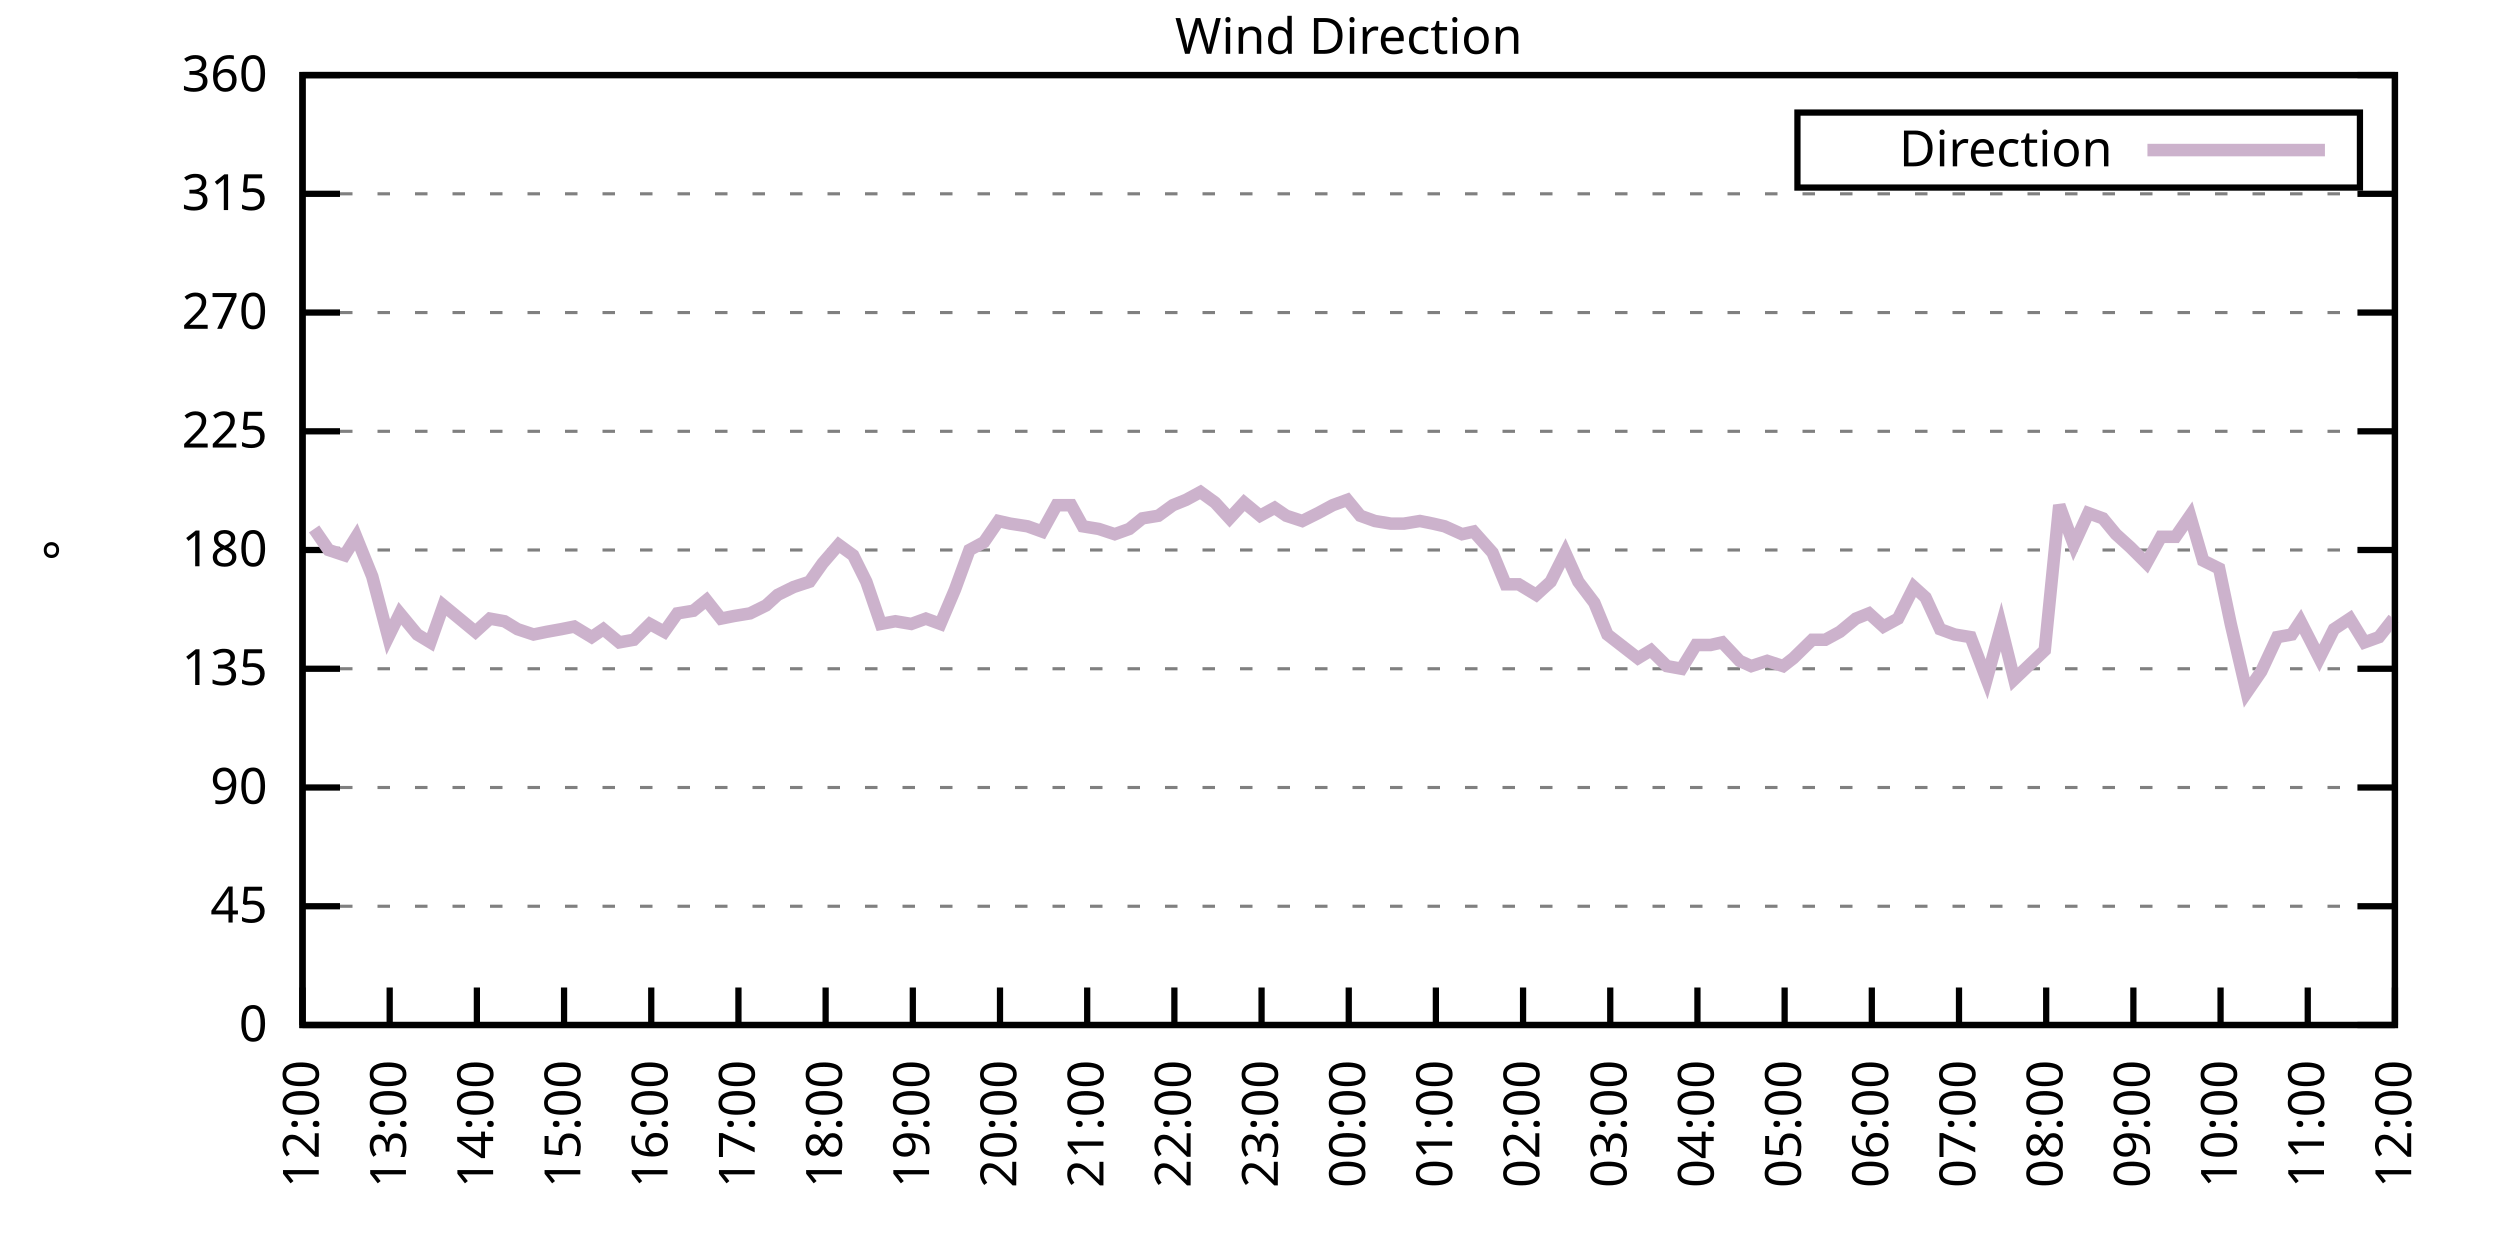
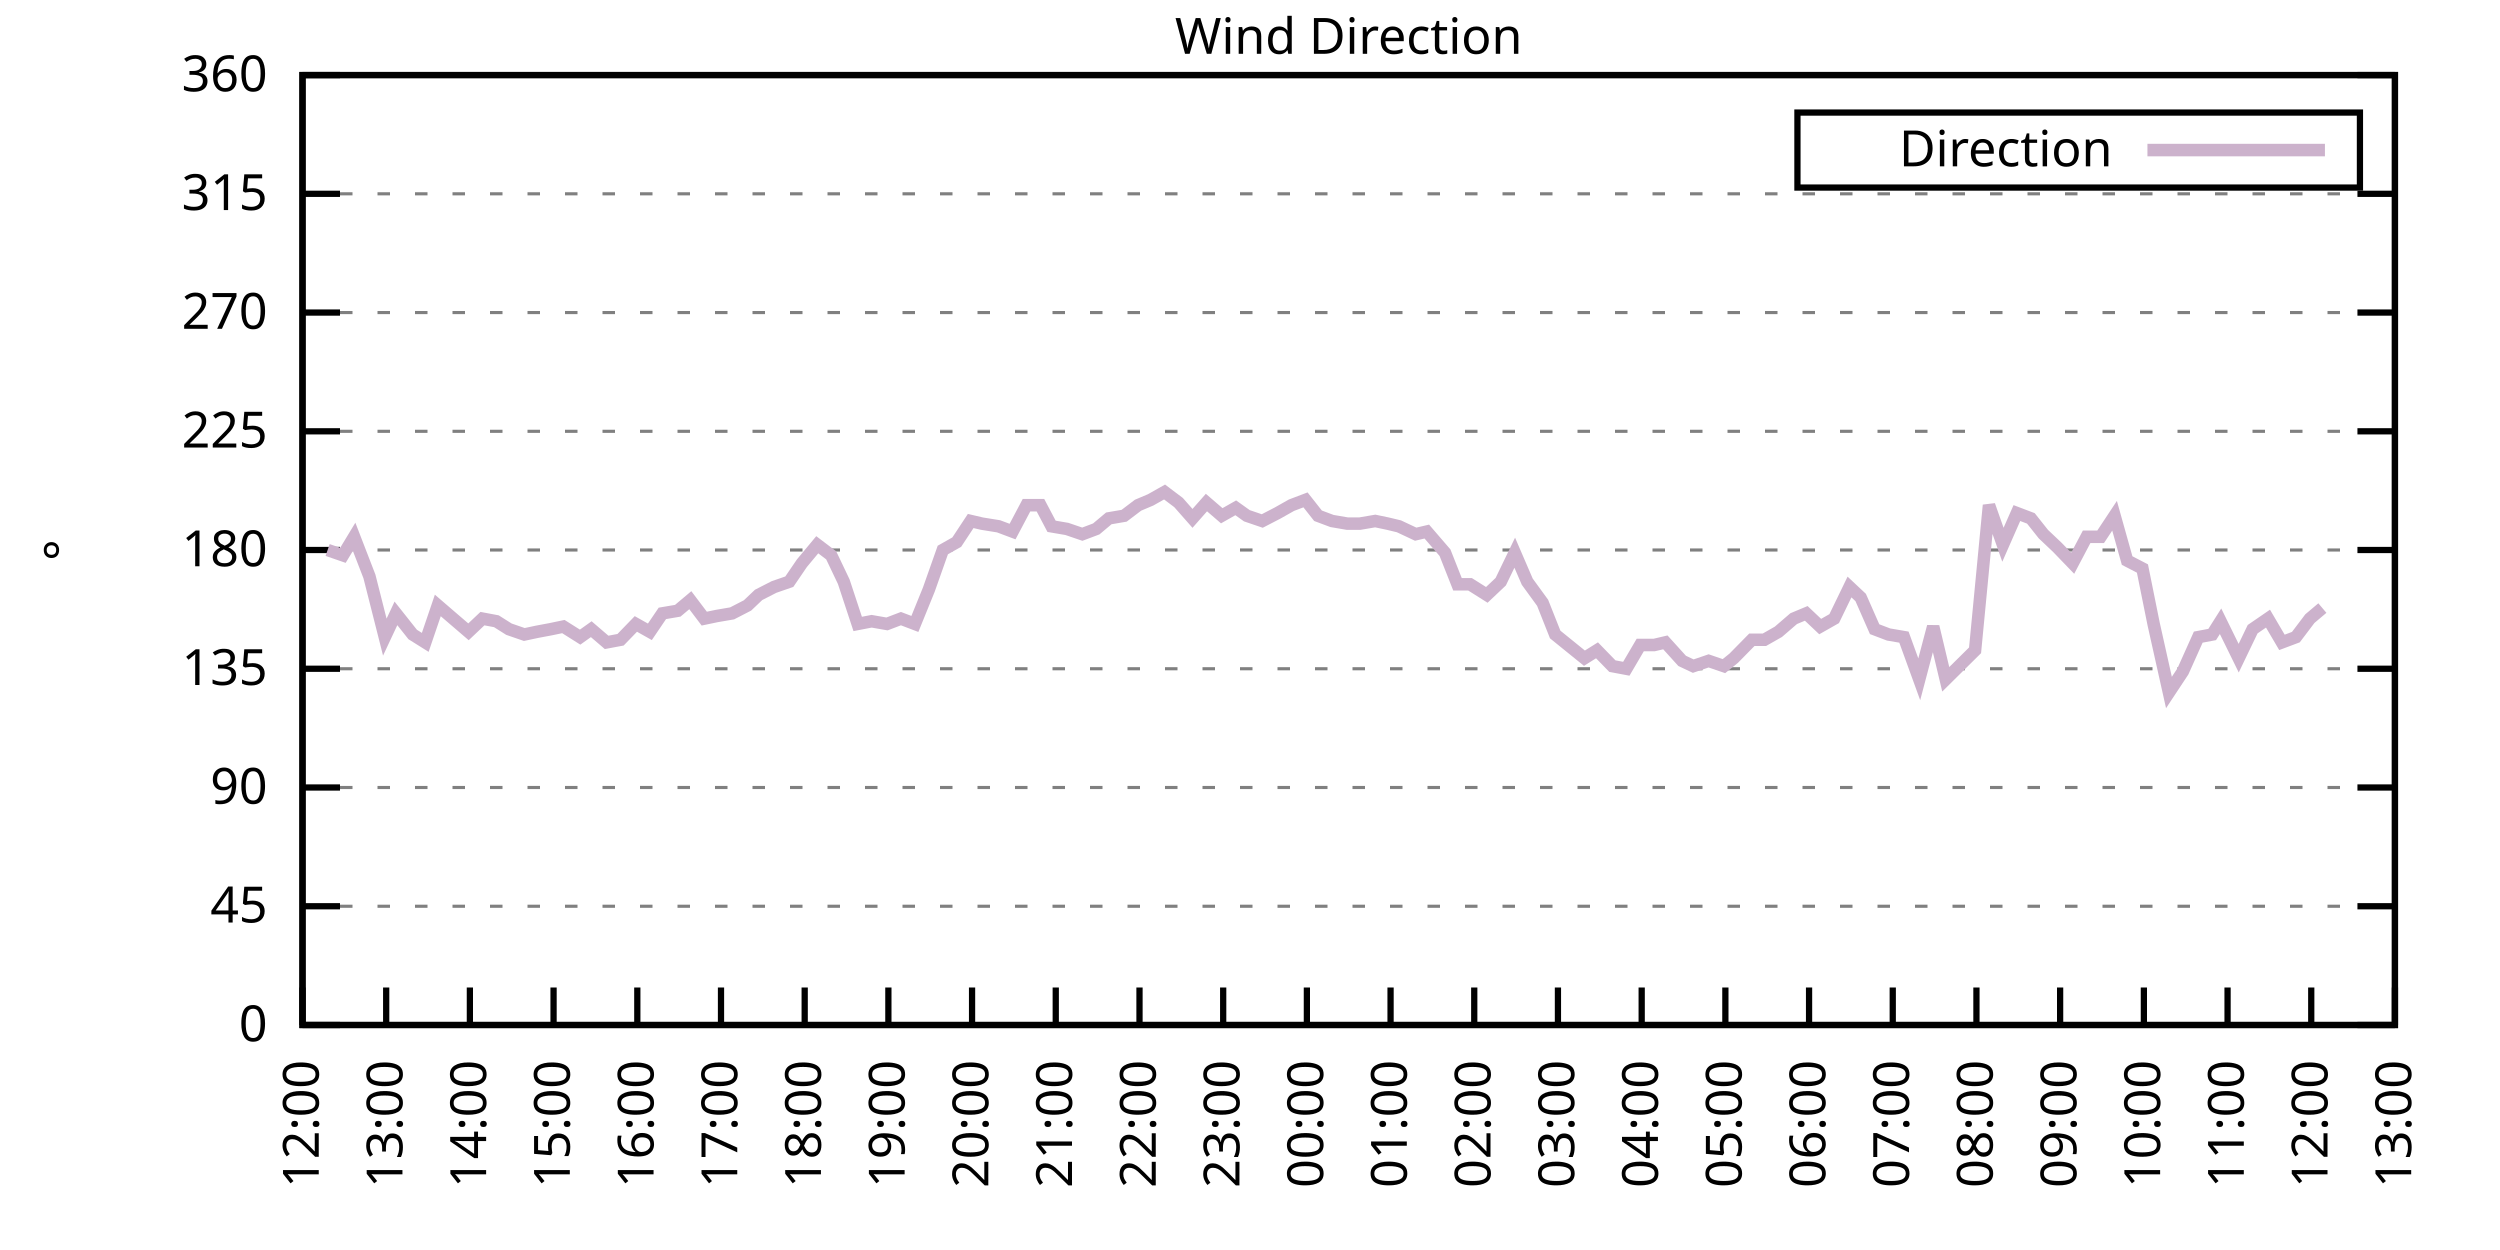
<svg xmlns="http://www.w3.org/2000/svg" xmlns:xlink="http://www.w3.org/1999/xlink" width="400" height="200" viewBox="0 0 400 200">
  <g id="gnuplot_canvas">
    <rect x="0" y="0" width="400" height="200" fill="none" />
    <defs>
      <circle id="gpDot" r="0.5" stroke-width="0.5" stroke="currentColor" />
      <path id="gpPt0" stroke-width="0.333" stroke="currentColor" d="M-1,0 h2 M0,-1 v2" />
      <path id="gpPt1" stroke-width="0.333" stroke="currentColor" d="M-1,-1 L1,1 M1,-1 L-1,1" />
      <path id="gpPt2" stroke-width="0.333" stroke="currentColor" d="M-1,0 L1,0 M0,-1 L0,1 M-1,-1 L1,1 M-1,1 L1,-1" />
      <rect id="gpPt3" stroke-width="0.333" stroke="currentColor" x="-1" y="-1" width="2" height="2" />
      <rect id="gpPt4" stroke-width="0.333" stroke="currentColor" fill="currentColor" x="-1" y="-1" width="2" height="2" />
      <circle id="gpPt5" stroke-width="0.333" stroke="currentColor" cx="0" cy="0" r="1" />
      <use xlink:href="#gpPt5" id="gpPt6" fill="currentColor" stroke="none" />
      <path id="gpPt7" stroke-width="0.333" stroke="currentColor" d="M0,-1.33 L-1.33,0.67 L1.33,0.67 z" />
      <use xlink:href="#gpPt7" id="gpPt8" fill="currentColor" stroke="none" />
      <use xlink:href="#gpPt7" id="gpPt9" stroke="currentColor" transform="rotate(180)" />
      <use xlink:href="#gpPt9" id="gpPt10" fill="currentColor" stroke="none" />
      <use xlink:href="#gpPt3" id="gpPt11" stroke="currentColor" transform="rotate(45)" />
      <use xlink:href="#gpPt11" id="gpPt12" fill="currentColor" stroke="none" />
      <path id="gpPt13" stroke-width="0.333" stroke="currentColor" d="M0,1.330 L1.265,0.411 L0.782,-1.067 L-0.782,-1.076 L-1.265,0.411 z" />
      <use xlink:href="#gpPt13" id="gpPt14" fill="currentColor" stroke="none" />
      <filter id="textbox" filterUnits="objectBoundingBox" x="0" y="0" height="1" width="1">
        <feFlood flood-color="white" flood-opacity="1" result="bgnd" />
        <feComposite in="SourceGraphic" in2="bgnd" operator="atop" />
      </filter>
      <filter id="greybox" filterUnits="objectBoundingBox" x="0" y="0" height="1" width="1">
        <feFlood flood-color="lightgrey" flood-opacity="1" result="grey" />
        <feComposite in="SourceGraphic" in2="grey" operator="atop" />
      </filter>
    </defs>
    <g fill="none" color="white" stroke="currentColor" stroke-width="1.00" stroke-linecap="butt" stroke-linejoin="miter">
</g>
    <g fill="none" color="black" stroke="currentColor" stroke-width="1.00" stroke-linecap="butt" stroke-linejoin="miter">
      <g stroke="none" shape-rendering="crispEdges">
        <polygon fill="rgb(255, 255, 255)" points="48.40,164.00 383.18,164.00 383.18,12.02 48.40,12.02 " />
      </g>
    </g>
    <g fill="none" color="black" stroke="currentColor" stroke-width="1.00" stroke-linecap="butt" stroke-linejoin="miter">
</g>
    <g fill="none" color="black" stroke="black" stroke-width="0.50" stroke-linecap="butt" stroke-linejoin="miter">
</g>
    <g fill="none" color="gray" stroke="currentColor" stroke-width="0.50" stroke-linecap="butt" stroke-linejoin="miter">
      <path stroke="gray" stroke-dasharray="2,4" class="gridline" d="M48.40,164.00 L383.19,164.00  " />
    </g>
    <g fill="none" color="gray" stroke="gray" stroke-width="1.00" stroke-linecap="butt" stroke-linejoin="miter">
</g>
    <g fill="none" color="black" stroke="currentColor" stroke-width="1.00" stroke-linecap="butt" stroke-linejoin="miter">
      <path stroke="black" d="M48.40,164.00 L54.40,164.00 M383.19,164.00 L377.19,164.00  " />
      <g transform="translate(42.80,166.60)" stroke="none" fill="black" font-family="Sans" font-size="8.00" text-anchor="end">
        <text>
          <tspan font-family="Sans"> 0</tspan>
        </text>
      </g>
    </g>
    <g fill="none" color="black" stroke="currentColor" stroke-width="1.00" stroke-linecap="butt" stroke-linejoin="miter">
</g>
    <g fill="none" color="black" stroke="black" stroke-width="0.50" stroke-linecap="butt" stroke-linejoin="miter">
</g>
    <g fill="none" color="gray" stroke="currentColor" stroke-width="0.50" stroke-linecap="butt" stroke-linejoin="miter">
      <path stroke="gray" stroke-dasharray="2,4" class="gridline" d="M48.40,145.00 L383.19,145.00  " />
    </g>
    <g fill="none" color="gray" stroke="gray" stroke-width="1.00" stroke-linecap="butt" stroke-linejoin="miter">
</g>
    <g fill="none" color="black" stroke="currentColor" stroke-width="1.00" stroke-linecap="butt" stroke-linejoin="miter">
      <path stroke="black" d="M48.40,145.00 L54.40,145.00 M383.19,145.00 L377.19,145.00  " />
      <g transform="translate(42.80,147.60)" stroke="none" fill="black" font-family="Sans" font-size="8.00" text-anchor="end">
        <text>
          <tspan font-family="Sans"> 45</tspan>
        </text>
      </g>
    </g>
    <g fill="none" color="black" stroke="currentColor" stroke-width="1.00" stroke-linecap="butt" stroke-linejoin="miter">
</g>
    <g fill="none" color="black" stroke="black" stroke-width="0.50" stroke-linecap="butt" stroke-linejoin="miter">
</g>
    <g fill="none" color="gray" stroke="currentColor" stroke-width="0.50" stroke-linecap="butt" stroke-linejoin="miter">
      <path stroke="gray" stroke-dasharray="2,4" class="gridline" d="M48.40,126.00 L383.19,126.00  " />
    </g>
    <g fill="none" color="gray" stroke="gray" stroke-width="1.00" stroke-linecap="butt" stroke-linejoin="miter">
</g>
    <g fill="none" color="black" stroke="currentColor" stroke-width="1.00" stroke-linecap="butt" stroke-linejoin="miter">
      <path stroke="black" d="M48.40,126.00 L54.40,126.00 M383.19,126.00 L377.19,126.00  " />
      <g transform="translate(42.80,128.60)" stroke="none" fill="black" font-family="Sans" font-size="8.00" text-anchor="end">
        <text>
          <tspan font-family="Sans"> 90</tspan>
        </text>
      </g>
    </g>
    <g fill="none" color="black" stroke="currentColor" stroke-width="1.00" stroke-linecap="butt" stroke-linejoin="miter">
</g>
    <g fill="none" color="black" stroke="black" stroke-width="0.50" stroke-linecap="butt" stroke-linejoin="miter">
</g>
    <g fill="none" color="gray" stroke="currentColor" stroke-width="0.50" stroke-linecap="butt" stroke-linejoin="miter">
      <path stroke="gray" stroke-dasharray="2,4" class="gridline" d="M48.40,107.00 L383.19,107.00  " />
    </g>
    <g fill="none" color="gray" stroke="gray" stroke-width="1.00" stroke-linecap="butt" stroke-linejoin="miter">
</g>
    <g fill="none" color="black" stroke="currentColor" stroke-width="1.00" stroke-linecap="butt" stroke-linejoin="miter">
      <path stroke="black" d="M48.40,107.00 L54.40,107.00 M383.19,107.00 L377.19,107.00  " />
      <g transform="translate(42.80,109.60)" stroke="none" fill="black" font-family="Sans" font-size="8.00" text-anchor="end">
        <text>
          <tspan font-family="Sans"> 135</tspan>
        </text>
      </g>
    </g>
    <g fill="none" color="black" stroke="currentColor" stroke-width="1.00" stroke-linecap="butt" stroke-linejoin="miter">
</g>
    <g fill="none" color="black" stroke="black" stroke-width="0.50" stroke-linecap="butt" stroke-linejoin="miter">
</g>
    <g fill="none" color="gray" stroke="currentColor" stroke-width="0.50" stroke-linecap="butt" stroke-linejoin="miter">
      <path stroke="gray" stroke-dasharray="2,4" class="gridline" d="M48.40,88.00 L383.19,88.00  " />
    </g>
    <g fill="none" color="gray" stroke="gray" stroke-width="1.00" stroke-linecap="butt" stroke-linejoin="miter">
</g>
    <g fill="none" color="black" stroke="currentColor" stroke-width="1.00" stroke-linecap="butt" stroke-linejoin="miter">
      <path stroke="black" d="M48.40,88.00 L54.40,88.00 M383.19,88.00 L377.19,88.00  " />
      <g transform="translate(42.80,90.60)" stroke="none" fill="black" font-family="Sans" font-size="8.00" text-anchor="end">
        <text>
          <tspan font-family="Sans"> 180</tspan>
        </text>
      </g>
    </g>
    <g fill="none" color="black" stroke="currentColor" stroke-width="1.00" stroke-linecap="butt" stroke-linejoin="miter">
</g>
    <g fill="none" color="black" stroke="black" stroke-width="0.50" stroke-linecap="butt" stroke-linejoin="miter">
</g>
    <g fill="none" color="gray" stroke="currentColor" stroke-width="0.50" stroke-linecap="butt" stroke-linejoin="miter">
      <path stroke="gray" stroke-dasharray="2,4" class="gridline" d="M48.40,69.01 L383.19,69.01  " />
    </g>
    <g fill="none" color="gray" stroke="gray" stroke-width="1.00" stroke-linecap="butt" stroke-linejoin="miter">
</g>
    <g fill="none" color="black" stroke="currentColor" stroke-width="1.00" stroke-linecap="butt" stroke-linejoin="miter">
      <path stroke="black" d="M48.40,69.01 L54.40,69.01 M383.19,69.01 L377.19,69.01  " />
      <g transform="translate(42.80,71.61)" stroke="none" fill="black" font-family="Sans" font-size="8.00" text-anchor="end">
        <text>
          <tspan font-family="Sans"> 225</tspan>
        </text>
      </g>
    </g>
    <g fill="none" color="black" stroke="currentColor" stroke-width="1.00" stroke-linecap="butt" stroke-linejoin="miter">
</g>
    <g fill="none" color="black" stroke="black" stroke-width="0.50" stroke-linecap="butt" stroke-linejoin="miter">
</g>
    <g fill="none" color="gray" stroke="currentColor" stroke-width="0.50" stroke-linecap="butt" stroke-linejoin="miter">
      <path stroke="gray" stroke-dasharray="2,4" class="gridline" d="M48.40,50.01 L383.19,50.01  " />
    </g>
    <g fill="none" color="gray" stroke="gray" stroke-width="1.00" stroke-linecap="butt" stroke-linejoin="miter">
</g>
    <g fill="none" color="black" stroke="currentColor" stroke-width="1.00" stroke-linecap="butt" stroke-linejoin="miter">
      <path stroke="black" d="M48.40,50.01 L54.40,50.01 M383.19,50.01 L377.19,50.01  " />
      <g transform="translate(42.80,52.61)" stroke="none" fill="black" font-family="Sans" font-size="8.00" text-anchor="end">
        <text>
          <tspan font-family="Sans"> 270</tspan>
        </text>
      </g>
    </g>
    <g fill="none" color="black" stroke="currentColor" stroke-width="1.00" stroke-linecap="butt" stroke-linejoin="miter">
</g>
    <g fill="none" color="black" stroke="black" stroke-width="0.50" stroke-linecap="butt" stroke-linejoin="miter">
</g>
    <g fill="none" color="gray" stroke="currentColor" stroke-width="0.50" stroke-linecap="butt" stroke-linejoin="miter">
      <path stroke="gray" stroke-dasharray="2,4" class="gridline" d="M48.40,31.01 L383.19,31.01  " />
    </g>
    <g fill="none" color="gray" stroke="gray" stroke-width="1.00" stroke-linecap="butt" stroke-linejoin="miter">
</g>
    <g fill="none" color="black" stroke="currentColor" stroke-width="1.00" stroke-linecap="butt" stroke-linejoin="miter">
      <path stroke="black" d="M48.40,31.01 L54.40,31.01 M383.19,31.01 L377.19,31.01  " />
      <g transform="translate(42.80,33.61)" stroke="none" fill="black" font-family="Sans" font-size="8.00" text-anchor="end">
        <text>
          <tspan font-family="Sans"> 315</tspan>
        </text>
      </g>
    </g>
    <g fill="none" color="black" stroke="currentColor" stroke-width="1.00" stroke-linecap="butt" stroke-linejoin="miter">
</g>
    <g fill="none" color="black" stroke="black" stroke-width="0.50" stroke-linecap="butt" stroke-linejoin="miter">
</g>
    <g fill="none" color="gray" stroke="currentColor" stroke-width="0.50" stroke-linecap="butt" stroke-linejoin="miter">
      <path stroke="gray" stroke-dasharray="2,4" class="gridline" d="M48.40,12.01 L383.19,12.01  " />
    </g>
    <g fill="none" color="gray" stroke="gray" stroke-width="1.00" stroke-linecap="butt" stroke-linejoin="miter">
</g>
    <g fill="none" color="black" stroke="currentColor" stroke-width="1.00" stroke-linecap="butt" stroke-linejoin="miter">
      <path stroke="black" d="M48.40,12.01 L54.40,12.01 M383.19,12.01 L377.19,12.01  " />
      <g transform="translate(42.80,14.61)" stroke="none" fill="black" font-family="Sans" font-size="8.00" text-anchor="end">
        <text>
          <tspan font-family="Sans"> 360</tspan>
        </text>
      </g>
    </g>
    <g fill="none" color="black" stroke="currentColor" stroke-width="1.00" stroke-linecap="butt" stroke-linejoin="miter">
      <path stroke="black" d="M48.40,164.00 L48.40,158.00  " />
      <g transform="translate(51.00,169.60) rotate(270.00)" stroke="none" fill="black" font-family="Sans" font-size="8.00" text-anchor="end">
        <text>
          <tspan font-family="Sans">12:00</tspan>
        </text>
      </g>
    </g>
    <g fill="none" color="black" stroke="currentColor" stroke-width="1.00" stroke-linecap="butt" stroke-linejoin="miter">
-       <path stroke="black" d="M62.35,164.00 L62.35,158.00  " />
-       <g transform="translate(64.95,169.60) rotate(270.00)" stroke="none" fill="black" font-family="Sans" font-size="8.00" text-anchor="end">
+       <path stroke="black" d="M61.79,164.00 L61.79,158.00  " />
+       <g transform="translate(64.39,169.60) rotate(270.00)" stroke="none" fill="black" font-family="Sans" font-size="8.00" text-anchor="end">
        <text>
          <tspan font-family="Sans">13:00</tspan>
        </text>
      </g>
    </g>
    <g fill="none" color="black" stroke="currentColor" stroke-width="1.00" stroke-linecap="butt" stroke-linejoin="miter">
-       <path stroke="black" d="M76.30,164.00 L76.30,158.00  " />
-       <g transform="translate(78.90,169.60) rotate(270.00)" stroke="none" fill="black" font-family="Sans" font-size="8.00" text-anchor="end">
+       <path stroke="black" d="M75.18,164.00 L75.18,158.00  " />
+       <g transform="translate(77.78,169.60) rotate(270.00)" stroke="none" fill="black" font-family="Sans" font-size="8.00" text-anchor="end">
        <text>
          <tspan font-family="Sans">14:00</tspan>
        </text>
      </g>
    </g>
    <g fill="none" color="black" stroke="currentColor" stroke-width="1.00" stroke-linecap="butt" stroke-linejoin="miter">
-       <path stroke="black" d="M90.25,164.00 L90.25,158.00  " />
-       <g transform="translate(92.85,169.60) rotate(270.00)" stroke="none" fill="black" font-family="Sans" font-size="8.00" text-anchor="end">
+       <path stroke="black" d="M88.57,164.00 L88.57,158.00  " />
+       <g transform="translate(91.17,169.60) rotate(270.00)" stroke="none" fill="black" font-family="Sans" font-size="8.00" text-anchor="end">
        <text>
          <tspan font-family="Sans">15:00</tspan>
        </text>
      </g>
    </g>
    <g fill="none" color="black" stroke="currentColor" stroke-width="1.00" stroke-linecap="butt" stroke-linejoin="miter">
-       <path stroke="black" d="M104.20,164.00 L104.20,158.00  " />
-       <g transform="translate(106.80,169.60) rotate(270.00)" stroke="none" fill="black" font-family="Sans" font-size="8.00" text-anchor="end">
+       <path stroke="black" d="M101.97,164.00 L101.97,158.00  " />
+       <g transform="translate(104.57,169.60) rotate(270.00)" stroke="none" fill="black" font-family="Sans" font-size="8.00" text-anchor="end">
        <text>
          <tspan font-family="Sans">16:00</tspan>
        </text>
      </g>
    </g>
    <g fill="none" color="black" stroke="currentColor" stroke-width="1.00" stroke-linecap="butt" stroke-linejoin="miter">
-       <path stroke="black" d="M118.15,164.00 L118.15,158.00  " />
-       <g transform="translate(120.75,169.60) rotate(270.00)" stroke="none" fill="black" font-family="Sans" font-size="8.00" text-anchor="end">
+       <path stroke="black" d="M115.36,164.00 L115.36,158.00  " />
+       <g transform="translate(117.96,169.60) rotate(270.00)" stroke="none" fill="black" font-family="Sans" font-size="8.00" text-anchor="end">
        <text>
          <tspan font-family="Sans">17:00</tspan>
        </text>
      </g>
    </g>
    <g fill="none" color="black" stroke="currentColor" stroke-width="1.00" stroke-linecap="butt" stroke-linejoin="miter">
-       <path stroke="black" d="M132.10,164.00 L132.10,158.00  " />
-       <g transform="translate(134.70,169.60) rotate(270.00)" stroke="none" fill="black" font-family="Sans" font-size="8.00" text-anchor="end">
+       <path stroke="black" d="M128.75,164.00 L128.75,158.00  " />
+       <g transform="translate(131.35,169.60) rotate(270.00)" stroke="none" fill="black" font-family="Sans" font-size="8.00" text-anchor="end">
        <text>
          <tspan font-family="Sans">18:00</tspan>
        </text>
      </g>
    </g>
    <g fill="none" color="black" stroke="currentColor" stroke-width="1.00" stroke-linecap="butt" stroke-linejoin="miter">
-       <path stroke="black" d="M146.05,164.00 L146.05,158.00  " />
-       <g transform="translate(148.65,169.60) rotate(270.00)" stroke="none" fill="black" font-family="Sans" font-size="8.00" text-anchor="end">
+       <path stroke="black" d="M142.14,164.00 L142.14,158.00  " />
+       <g transform="translate(144.74,169.60) rotate(270.00)" stroke="none" fill="black" font-family="Sans" font-size="8.00" text-anchor="end">
        <text>
          <tspan font-family="Sans">19:00</tspan>
        </text>
      </g>
    </g>
    <g fill="none" color="black" stroke="currentColor" stroke-width="1.00" stroke-linecap="butt" stroke-linejoin="miter">
-       <path stroke="black" d="M160.00,164.00 L160.00,158.00  " />
-       <g transform="translate(162.60,169.60) rotate(270.00)" stroke="none" fill="black" font-family="Sans" font-size="8.00" text-anchor="end">
+       <path stroke="black" d="M155.53,164.00 L155.53,158.00  " />
+       <g transform="translate(158.13,169.60) rotate(270.00)" stroke="none" fill="black" font-family="Sans" font-size="8.00" text-anchor="end">
        <text>
          <tspan font-family="Sans">20:00</tspan>
        </text>
      </g>
    </g>
    <g fill="none" color="black" stroke="currentColor" stroke-width="1.00" stroke-linecap="butt" stroke-linejoin="miter">
-       <path stroke="black" d="M173.95,164.00 L173.95,158.00  " />
-       <g transform="translate(176.55,169.60) rotate(270.00)" stroke="none" fill="black" font-family="Sans" font-size="8.00" text-anchor="end">
+       <path stroke="black" d="M168.92,164.00 L168.92,158.00  " />
+       <g transform="translate(171.52,169.60) rotate(270.00)" stroke="none" fill="black" font-family="Sans" font-size="8.00" text-anchor="end">
        <text>
          <tspan font-family="Sans">21:00</tspan>
        </text>
      </g>
    </g>
    <g fill="none" color="black" stroke="currentColor" stroke-width="1.00" stroke-linecap="butt" stroke-linejoin="miter">
-       <path stroke="black" d="M187.90,164.00 L187.90,158.00  " />
-       <g transform="translate(190.50,169.60) rotate(270.00)" stroke="none" fill="black" font-family="Sans" font-size="8.00" text-anchor="end">
+       <path stroke="black" d="M182.32,164.00 L182.32,158.00  " />
+       <g transform="translate(184.92,169.60) rotate(270.00)" stroke="none" fill="black" font-family="Sans" font-size="8.00" text-anchor="end">
        <text>
          <tspan font-family="Sans">22:00</tspan>
        </text>
      </g>
    </g>
    <g fill="none" color="black" stroke="currentColor" stroke-width="1.00" stroke-linecap="butt" stroke-linejoin="miter">
-       <path stroke="black" d="M201.85,164.00 L201.85,158.00  " />
-       <g transform="translate(204.45,169.60) rotate(270.00)" stroke="none" fill="black" font-family="Sans" font-size="8.00" text-anchor="end">
+       <path stroke="black" d="M195.71,164.00 L195.71,158.00  " />
+       <g transform="translate(198.31,169.60) rotate(270.00)" stroke="none" fill="black" font-family="Sans" font-size="8.00" text-anchor="end">
        <text>
          <tspan font-family="Sans">23:00</tspan>
        </text>
      </g>
    </g>
    <g fill="none" color="black" stroke="currentColor" stroke-width="1.00" stroke-linecap="butt" stroke-linejoin="miter">
-       <path stroke="black" d="M215.80,164.00 L215.80,158.00  " />
-       <g transform="translate(218.40,169.60) rotate(270.00)" stroke="none" fill="black" font-family="Sans" font-size="8.00" text-anchor="end">
+       <path stroke="black" d="M209.10,164.00 L209.10,158.00  " />
+       <g transform="translate(211.70,169.60) rotate(270.00)" stroke="none" fill="black" font-family="Sans" font-size="8.00" text-anchor="end">
        <text>
          <tspan font-family="Sans">00:00</tspan>
        </text>
      </g>
    </g>
    <g fill="none" color="black" stroke="currentColor" stroke-width="1.00" stroke-linecap="butt" stroke-linejoin="miter">
-       <path stroke="black" d="M229.74,164.00 L229.74,158.00  " />
-       <g transform="translate(232.34,169.60) rotate(270.00)" stroke="none" fill="black" font-family="Sans" font-size="8.00" text-anchor="end">
+       <path stroke="black" d="M222.49,164.00 L222.49,158.00  " />
+       <g transform="translate(225.09,169.60) rotate(270.00)" stroke="none" fill="black" font-family="Sans" font-size="8.00" text-anchor="end">
        <text>
          <tspan font-family="Sans">01:00</tspan>
        </text>
      </g>
    </g>
    <g fill="none" color="black" stroke="currentColor" stroke-width="1.00" stroke-linecap="butt" stroke-linejoin="miter">
-       <path stroke="black" d="M243.69,164.00 L243.69,158.00  " />
-       <g transform="translate(246.29,169.60) rotate(270.00)" stroke="none" fill="black" font-family="Sans" font-size="8.00" text-anchor="end">
+       <path stroke="black" d="M235.88,164.00 L235.88,158.00  " />
+       <g transform="translate(238.48,169.60) rotate(270.00)" stroke="none" fill="black" font-family="Sans" font-size="8.00" text-anchor="end">
        <text>
          <tspan font-family="Sans">02:00</tspan>
        </text>
      </g>
    </g>
    <g fill="none" color="black" stroke="currentColor" stroke-width="1.00" stroke-linecap="butt" stroke-linejoin="miter">
-       <path stroke="black" d="M257.64,164.00 L257.64,158.00  " />
-       <g transform="translate(260.24,169.60) rotate(270.00)" stroke="none" fill="black" font-family="Sans" font-size="8.00" text-anchor="end">
+       <path stroke="black" d="M249.27,164.00 L249.27,158.00  " />
+       <g transform="translate(251.87,169.60) rotate(270.00)" stroke="none" fill="black" font-family="Sans" font-size="8.00" text-anchor="end">
        <text>
          <tspan font-family="Sans">03:00</tspan>
        </text>
      </g>
    </g>
    <g fill="none" color="black" stroke="currentColor" stroke-width="1.00" stroke-linecap="butt" stroke-linejoin="miter">
-       <path stroke="black" d="M271.59,164.00 L271.59,158.00  " />
-       <g transform="translate(274.19,169.60) rotate(270.00)" stroke="none" fill="black" font-family="Sans" font-size="8.00" text-anchor="end">
+       <path stroke="black" d="M262.67,164.00 L262.67,158.00  " />
+       <g transform="translate(265.27,169.60) rotate(270.00)" stroke="none" fill="black" font-family="Sans" font-size="8.00" text-anchor="end">
        <text>
          <tspan font-family="Sans">04:00</tspan>
        </text>
      </g>
    </g>
    <g fill="none" color="black" stroke="currentColor" stroke-width="1.00" stroke-linecap="butt" stroke-linejoin="miter">
-       <path stroke="black" d="M285.54,164.00 L285.54,158.00  " />
-       <g transform="translate(288.14,169.60) rotate(270.00)" stroke="none" fill="black" font-family="Sans" font-size="8.00" text-anchor="end">
+       <path stroke="black" d="M276.06,164.00 L276.06,158.00  " />
+       <g transform="translate(278.66,169.60) rotate(270.00)" stroke="none" fill="black" font-family="Sans" font-size="8.00" text-anchor="end">
        <text>
          <tspan font-family="Sans">05:00</tspan>
        </text>
      </g>
    </g>
    <g fill="none" color="black" stroke="currentColor" stroke-width="1.00" stroke-linecap="butt" stroke-linejoin="miter">
-       <path stroke="black" d="M299.49,164.00 L299.49,158.00  " />
-       <g transform="translate(302.09,169.60) rotate(270.00)" stroke="none" fill="black" font-family="Sans" font-size="8.00" text-anchor="end">
+       <path stroke="black" d="M289.45,164.00 L289.45,158.00  " />
+       <g transform="translate(292.05,169.60) rotate(270.00)" stroke="none" fill="black" font-family="Sans" font-size="8.00" text-anchor="end">
        <text>
          <tspan font-family="Sans">06:00</tspan>
        </text>
      </g>
    </g>
    <g fill="none" color="black" stroke="currentColor" stroke-width="1.00" stroke-linecap="butt" stroke-linejoin="miter">
-       <path stroke="black" d="M313.44,164.00 L313.44,158.00  " />
-       <g transform="translate(316.04,169.60) rotate(270.00)" stroke="none" fill="black" font-family="Sans" font-size="8.00" text-anchor="end">
+       <path stroke="black" d="M302.84,164.00 L302.84,158.00  " />
+       <g transform="translate(305.44,169.60) rotate(270.00)" stroke="none" fill="black" font-family="Sans" font-size="8.00" text-anchor="end">
        <text>
          <tspan font-family="Sans">07:00</tspan>
        </text>
      </g>
    </g>
    <g fill="none" color="black" stroke="currentColor" stroke-width="1.00" stroke-linecap="butt" stroke-linejoin="miter">
-       <path stroke="black" d="M327.39,164.00 L327.39,158.00  " />
-       <g transform="translate(329.99,169.60) rotate(270.00)" stroke="none" fill="black" font-family="Sans" font-size="8.00" text-anchor="end">
+       <path stroke="black" d="M316.23,164.00 L316.23,158.00  " />
+       <g transform="translate(318.83,169.60) rotate(270.00)" stroke="none" fill="black" font-family="Sans" font-size="8.00" text-anchor="end">
        <text>
          <tspan font-family="Sans">08:00</tspan>
        </text>
      </g>
    </g>
    <g fill="none" color="black" stroke="currentColor" stroke-width="1.00" stroke-linecap="butt" stroke-linejoin="miter">
-       <path stroke="black" d="M341.34,164.00 L341.34,158.00  " />
-       <g transform="translate(343.94,169.60) rotate(270.00)" stroke="none" fill="black" font-family="Sans" font-size="8.00" text-anchor="end">
+       <path stroke="black" d="M329.62,164.00 L329.62,158.00  " />
+       <g transform="translate(332.22,169.60) rotate(270.00)" stroke="none" fill="black" font-family="Sans" font-size="8.00" text-anchor="end">
        <text>
          <tspan font-family="Sans">09:00</tspan>
        </text>
      </g>
    </g>
    <g fill="none" color="black" stroke="currentColor" stroke-width="1.00" stroke-linecap="butt" stroke-linejoin="miter">
-       <path stroke="black" d="M355.29,164.00 L355.29,158.00  " />
-       <g transform="translate(357.89,169.60) rotate(270.00)" stroke="none" fill="black" font-family="Sans" font-size="8.00" text-anchor="end">
+       <path stroke="black" d="M343.02,164.00 L343.02,158.00  " />
+       <g transform="translate(345.62,169.60) rotate(270.00)" stroke="none" fill="black" font-family="Sans" font-size="8.00" text-anchor="end">
        <text>
          <tspan font-family="Sans">10:00</tspan>
        </text>
      </g>
    </g>
    <g fill="none" color="black" stroke="currentColor" stroke-width="1.00" stroke-linecap="butt" stroke-linejoin="miter">
-       <path stroke="black" d="M369.24,164.00 L369.24,158.00  " />
-       <g transform="translate(371.84,169.60) rotate(270.00)" stroke="none" fill="black" font-family="Sans" font-size="8.00" text-anchor="end">
+       <path stroke="black" d="M356.41,164.00 L356.41,158.00  " />
+       <g transform="translate(359.01,169.60) rotate(270.00)" stroke="none" fill="black" font-family="Sans" font-size="8.00" text-anchor="end">
        <text>
          <tspan font-family="Sans">11:00</tspan>
+         </text>
+       </g>
+     </g>
+     <g fill="none" color="black" stroke="currentColor" stroke-width="1.00" stroke-linecap="butt" stroke-linejoin="miter">
+       <path stroke="black" d="M369.80,164.00 L369.80,158.00  " />
+       <g transform="translate(372.40,169.60) rotate(270.00)" stroke="none" fill="black" font-family="Sans" font-size="8.00" text-anchor="end">
+         <text>
+           <tspan font-family="Sans">12:00</tspan>
        </text>
      </g>
    </g>
    <g fill="none" color="black" stroke="currentColor" stroke-width="1.00" stroke-linecap="butt" stroke-linejoin="miter">
      <path stroke="black" d="M383.19,164.00 L383.19,158.00  " />
      <g transform="translate(385.79,169.60) rotate(270.00)" stroke="none" fill="black" font-family="Sans" font-size="8.00" text-anchor="end">
        <text>
-           <tspan font-family="Sans">12:00</tspan>
+           <tspan font-family="Sans">13:00</tspan>
        </text>
      </g>
    </g>
    <g fill="none" color="black" stroke="currentColor" stroke-width="1.00" stroke-linecap="butt" stroke-linejoin="miter">
</g>
    <g fill="none" color="black" stroke="currentColor" stroke-width="1.00" stroke-linecap="butt" stroke-linejoin="miter">
      <path stroke="black" d="M48.40,12.01 L48.40,164.00 L383.19,164.00 L383.19,12.01 L48.40,12.01 Z  " />
    </g>
    <g fill="none" color="black" stroke="currentColor" stroke-width="1.00" stroke-linecap="butt" stroke-linejoin="miter">
</g>
    <g fill="none" color="black" stroke="currentColor" stroke-width="1.00" stroke-linecap="butt" stroke-linejoin="miter">
      <path stroke="black" d="M287.59,30.01 L287.59,18.01 L377.59,18.01 L377.59,30.01 L287.59,30.01 Z  " />
    </g>
    <g id="Wind_direction_plot_1">
      <g fill="none" color="white" stroke="black" stroke-width="2.00" stroke-linecap="butt" stroke-linejoin="miter">
</g>
      <g fill="none" color="black" stroke="currentColor" stroke-width="2.00" stroke-linecap="butt" stroke-linejoin="miter">
        <g transform="translate(337.99,26.61)" stroke="none" fill="black" font-family="Sans" font-size="8.00" text-anchor="end">
          <text>
            <tspan font-family="Sans">Direction</tspan>
          </text>
        </g>
      </g>
      <g fill="none" color="black" stroke="currentColor" stroke-width="2.00" stroke-linecap="butt" stroke-linejoin="miter">
-         <path stroke="rgb(204, 178, 204)" d="M343.59,24.01 L371.99,24.01 M50.26,84.63 L52.58,88.00 L55.14,88.85 L57.00,85.89 L59.56,92.23 L62.12,101.94   L63.98,98.14 L66.77,101.52 L68.86,102.78 L70.95,96.87 L73.51,98.98 L76.07,101.09 L78.39,98.98 L80.72,99.40   L82.81,100.67 L85.37,101.52 L87.46,101.09 L89.78,100.67 L91.88,100.25 L94.67,101.94 L96.53,100.67 L99.08,102.78   L101.41,102.36 L103.97,99.83 L106.29,101.09 L108.38,98.14 L110.94,97.72 L113.03,96.03 L115.36,98.98 L117.45,98.56   L120.01,98.14 L122.57,96.87 L124.43,95.18 L126.98,93.92 L129.54,93.07 L131.63,90.12 L134.19,87.16 L136.51,88.85   L138.61,93.07 L140.93,99.83 L143.26,99.40 L145.81,99.83 L148.14,98.98 L150.46,99.83 L152.79,94.34 L155.11,88.00   L157.44,86.74 L159.76,83.36 L161.62,83.78 L164.41,84.21 L166.74,85.05 L169.06,80.83 L171.39,80.83 L173.25,84.21   L175.81,84.63 L178.36,85.47 L180.69,84.63 L182.78,82.94 L185.34,82.52 L187.66,80.83 L189.76,79.98 L192.08,78.72   L194.41,80.41 L196.73,82.94 L199.06,80.41 L201.61,82.52 L203.94,81.25 L205.80,82.52 L208.36,83.36 L210.91,82.09   L213.24,80.83 L215.56,79.98 L217.65,82.52 L219.98,83.36 L222.54,83.78 L224.63,83.78 L227.19,83.36 L229.28,83.78   L231.14,84.21 L233.93,85.47 L235.79,85.05 L238.81,88.43 L240.90,93.49 L243.00,93.49 L245.79,95.18 L248.11,93.07   L250.44,88.43 L252.53,93.07 L255.09,96.45 L257.18,101.52 L262.06,105.31 L264.15,104.05 L266.71,106.58 L269.04,107.00   L271.36,103.20 L273.69,103.20 L275.55,102.78 L278.34,105.74 L280.20,106.58 L282.75,105.74 L285.31,106.58 L286.94,105.31   L289.96,102.36 L292.05,102.36 L294.38,101.09 L296.94,98.98 L299.03,98.14 L301.35,100.25 L303.68,98.98 L306.23,93.92   L308.09,95.60 L310.42,100.67 L312.74,101.52 L315.30,101.94 L317.86,108.69 L320.18,100.25 L322.28,108.69 L327.16,104.05   L329.48,80.83 L331.81,87.16 L334.13,82.09 L336.46,82.94 L338.55,85.47 L340.88,87.58 L343.43,90.12 L345.76,85.89   L348.08,85.89 L350.41,82.52 L352.50,89.69 L355.06,90.96 L356.92,99.83 L359.48,110.80 L361.80,107.43 L364.36,101.94   L366.68,101.52 L368.08,99.40 L371.10,105.31 L373.43,100.67 L375.98,98.98 L378.31,102.78 L380.63,101.94 L382.96,98.98    " />
+         <path stroke="rgb(204, 178, 204)" d="M343.59,24.01 L371.99,24.01 M52.42,88.00 L54.87,88.85 L56.66,85.89 L59.11,92.23 L61.57,101.94 L63.35,98.14   L66.03,101.52 L68.04,102.78 L70.05,96.87 L72.50,98.98 L74.96,101.09 L77.19,98.98 L79.42,99.40 L81.43,100.67   L83.89,101.52 L85.90,101.09 L88.13,100.67 L90.14,100.25 L92.82,101.94 L94.60,100.67 L97.06,102.78 L99.29,102.36   L101.74,99.83 L103.98,101.09 L105.98,98.14 L108.44,97.72 L110.45,96.03 L112.68,98.98 L114.69,98.56 L117.14,98.14   L119.60,96.87 L121.38,95.18 L123.84,93.92 L126.29,93.07 L128.30,90.12 L130.76,87.16 L132.99,88.85 L135.00,93.07   L137.23,99.83 L139.46,99.40 L141.92,99.83 L144.15,98.98 L146.38,99.83 L148.61,94.34 L150.85,88.00 L153.08,86.74   L155.31,83.36 L157.10,83.78 L159.77,84.21 L162.01,85.05 L164.24,80.83 L166.47,80.83 L168.25,84.21 L170.71,84.63   L173.17,85.47 L175.40,84.63 L177.41,82.94 L179.86,82.52 L182.09,80.83 L184.10,79.98 L186.33,78.72 L188.57,80.41   L190.80,82.94 L193.03,80.41 L195.48,82.52 L197.72,81.25 L199.50,82.52 L201.96,83.36 L204.41,82.09 L206.64,80.83   L208.88,79.98 L210.88,82.52 L213.12,83.36 L215.57,83.78 L217.58,83.78 L220.04,83.36 L222.04,83.78 L223.83,84.21   L226.51,85.47 L228.29,85.05 L231.20,88.43 L233.20,93.49 L235.21,93.49 L237.89,95.18 L240.12,93.07 L242.36,88.43   L244.36,93.07 L246.82,96.45 L248.83,101.52 L253.51,105.31 L255.52,104.05 L257.98,106.58 L260.21,107.00 L262.44,103.20   L264.67,103.20 L266.46,102.78 L269.14,105.74 L270.92,106.58 L273.38,105.74 L275.83,106.58 L277.40,105.31 L280.30,102.36   L282.31,102.36 L284.54,101.09 L286.99,98.98 L289.00,98.14 L291.23,100.25 L293.47,98.98 L295.92,93.92 L297.71,95.60   L299.94,100.67 L302.17,101.52 L304.63,101.94 L307.08,108.69 L309.31,100.25 L311.32,108.69 L316.01,104.05 L318.24,80.83   L320.47,87.16 L322.70,82.09 L324.94,82.94 L326.95,85.47 L329.18,87.58 L331.63,90.12 L333.86,85.89 L336.10,85.89   L338.33,82.52 L340.34,89.69 L342.79,90.96 L344.58,99.83 L347.03,110.80 L349.26,107.43 L351.72,101.94 L353.95,101.52   L355.29,99.40 L358.19,105.31 L360.42,100.67 L362.88,98.98 L365.11,102.78 L367.34,101.94 L369.58,98.98 L371.58,97.29    " />
      </g>
    </g>
    <g fill="none" color="black" stroke="currentColor" stroke-width="2.00" stroke-linecap="butt" stroke-linejoin="miter">
</g>
    <g fill="none" color="black" stroke="black" stroke-width="1.00" stroke-linecap="butt" stroke-linejoin="miter">
</g>
    <g fill="none" color="black" stroke="currentColor" stroke-width="1.00" stroke-linecap="butt" stroke-linejoin="miter">
      <path stroke="black" d="M48.40,12.01 L48.40,164.00 L383.19,164.00 L383.19,12.01 L48.40,12.01 Z  " />
      <g transform="translate(12.80,88.01) rotate(270.00)" stroke="none" fill="black" font-family="Sans" font-size="8.00" text-anchor="middle">
        <text>
          <tspan font-family="Sans">°</tspan>
        </text>
      </g>
    </g>
    <g fill="none" color="black" stroke="currentColor" stroke-width="1.00" stroke-linecap="butt" stroke-linejoin="miter">
</g>
    <g fill="none" color="black" stroke="currentColor" stroke-width="1.00" stroke-linecap="butt" stroke-linejoin="miter">
      <g transform="translate(215.79,8.61)" stroke="none" fill="black" font-family="Sans" font-size="8.00" text-anchor="middle">
        <text>
          <tspan font-family="Sans">Wind Direction</tspan>
        </text>
      </g>
    </g>
    <g fill="none" color="black" stroke="currentColor" stroke-width="1.00" stroke-linecap="butt" stroke-linejoin="miter">
</g>
  </g>
</svg>
